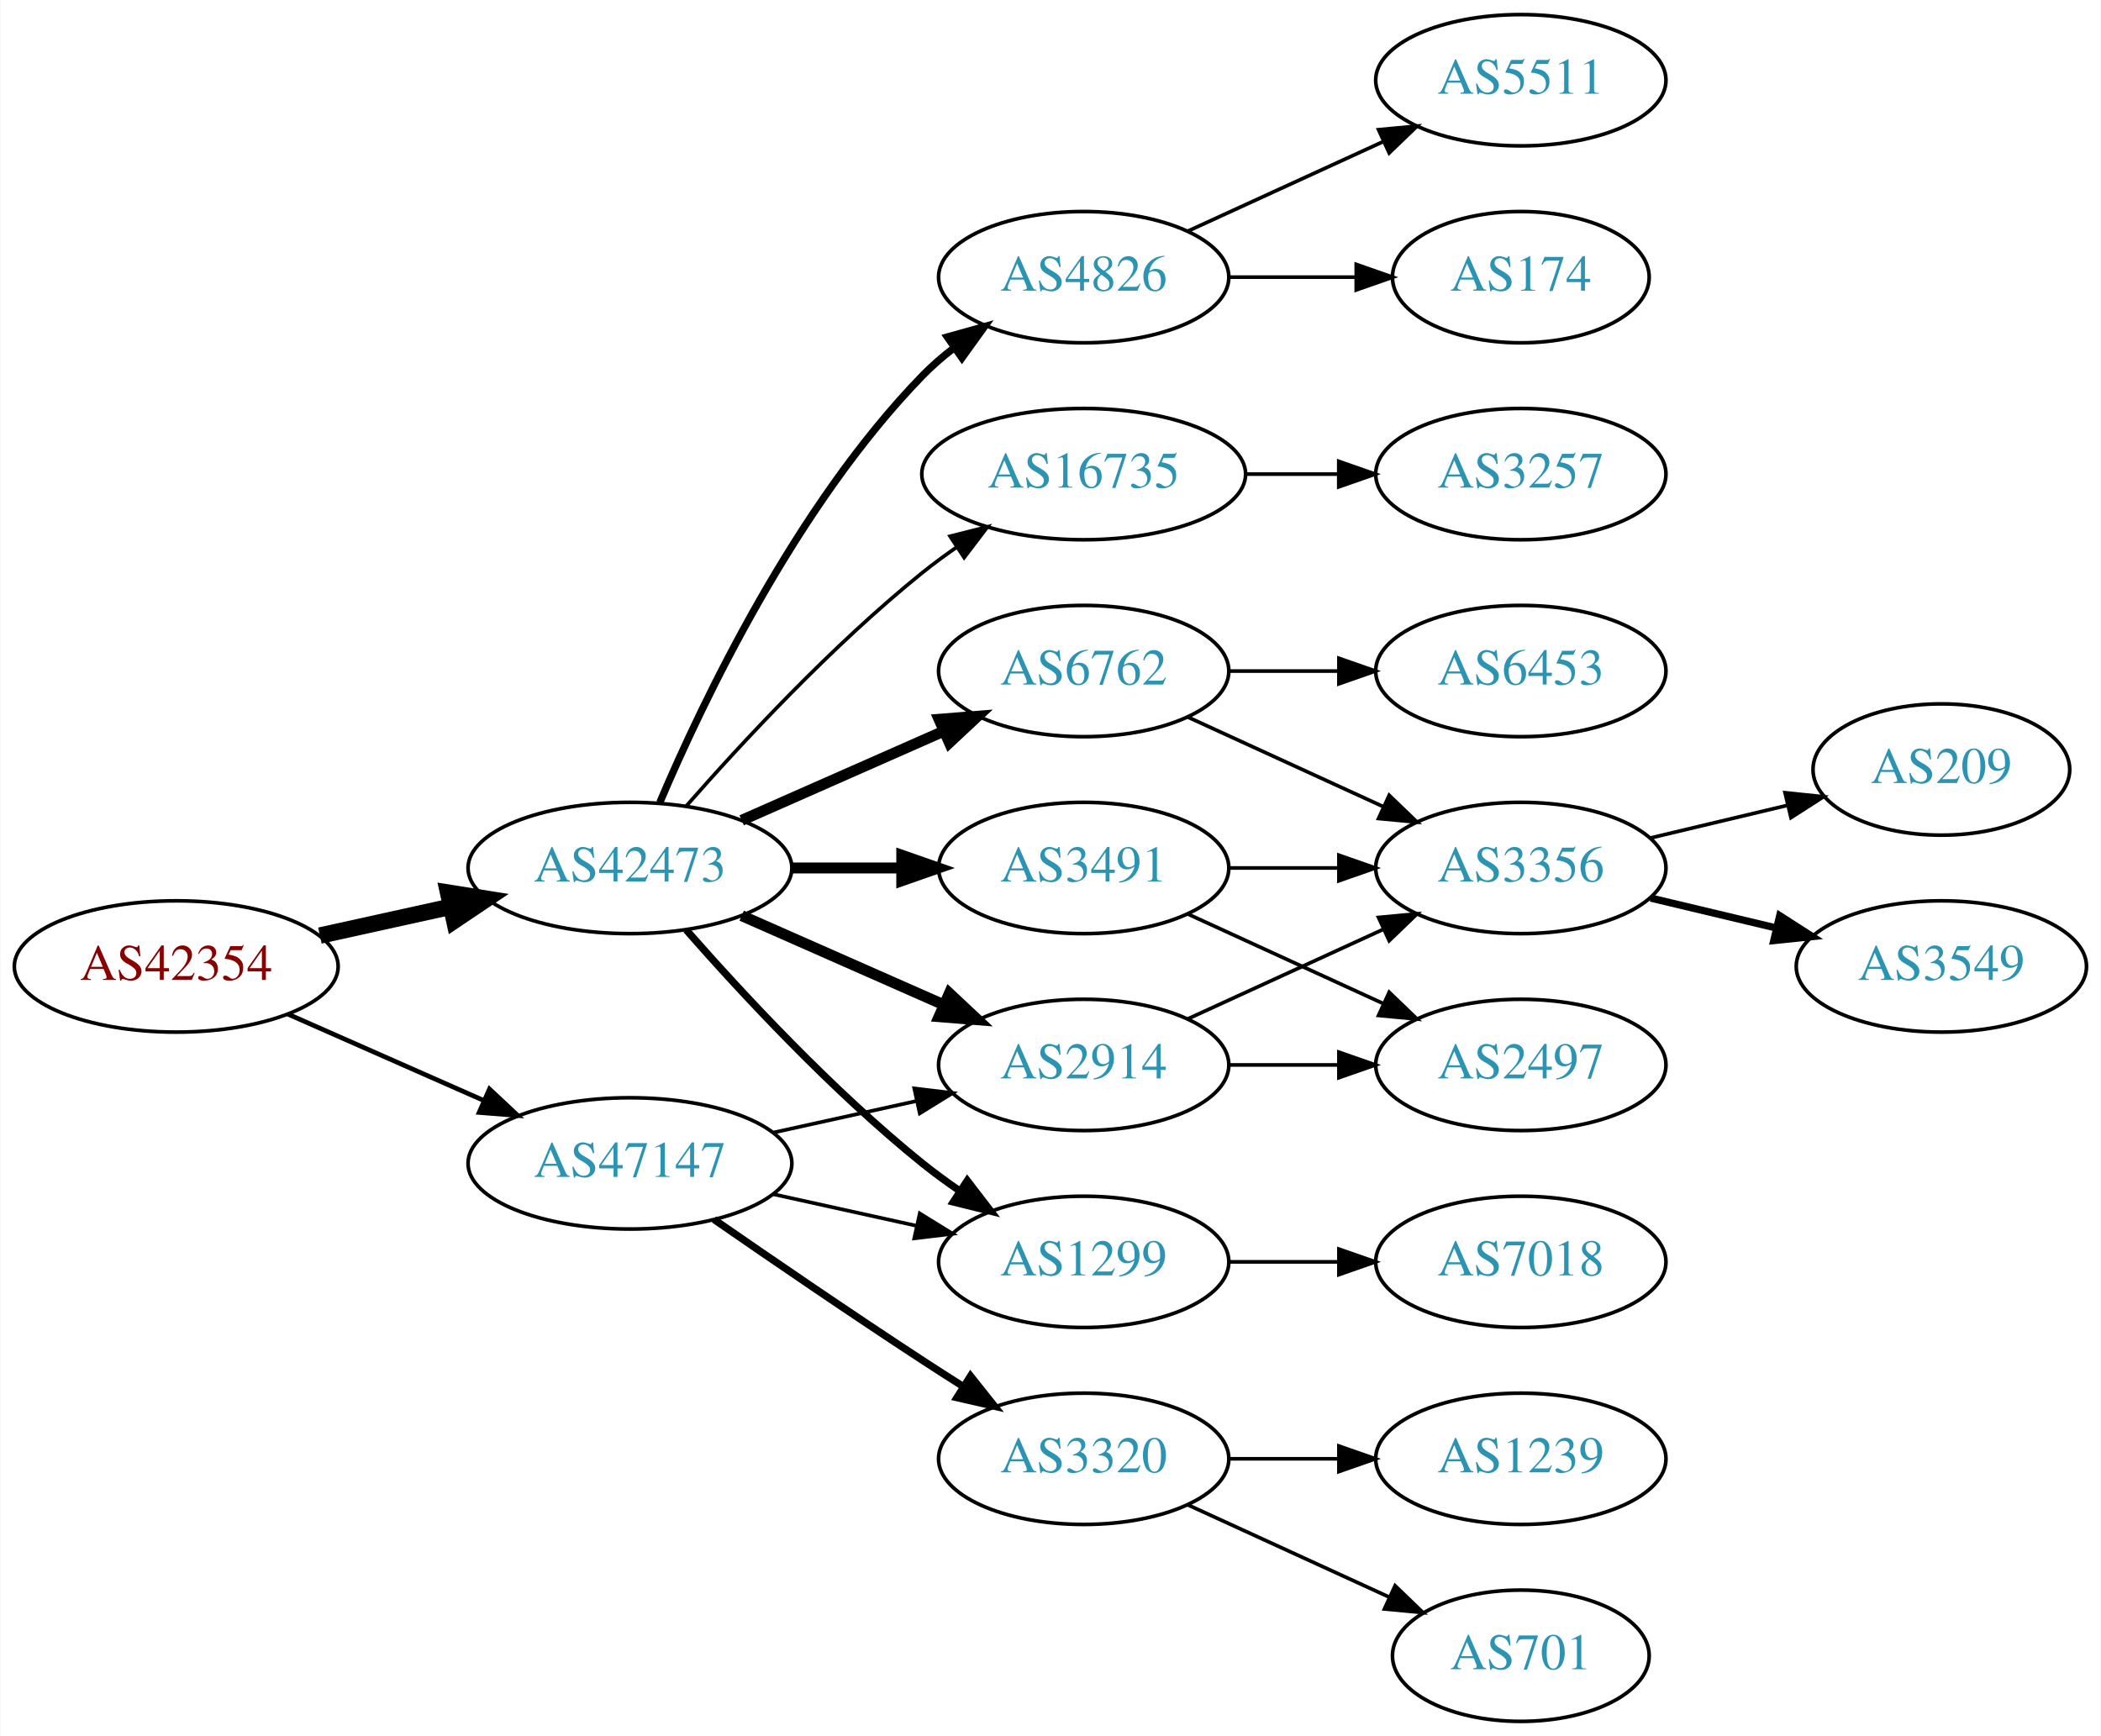
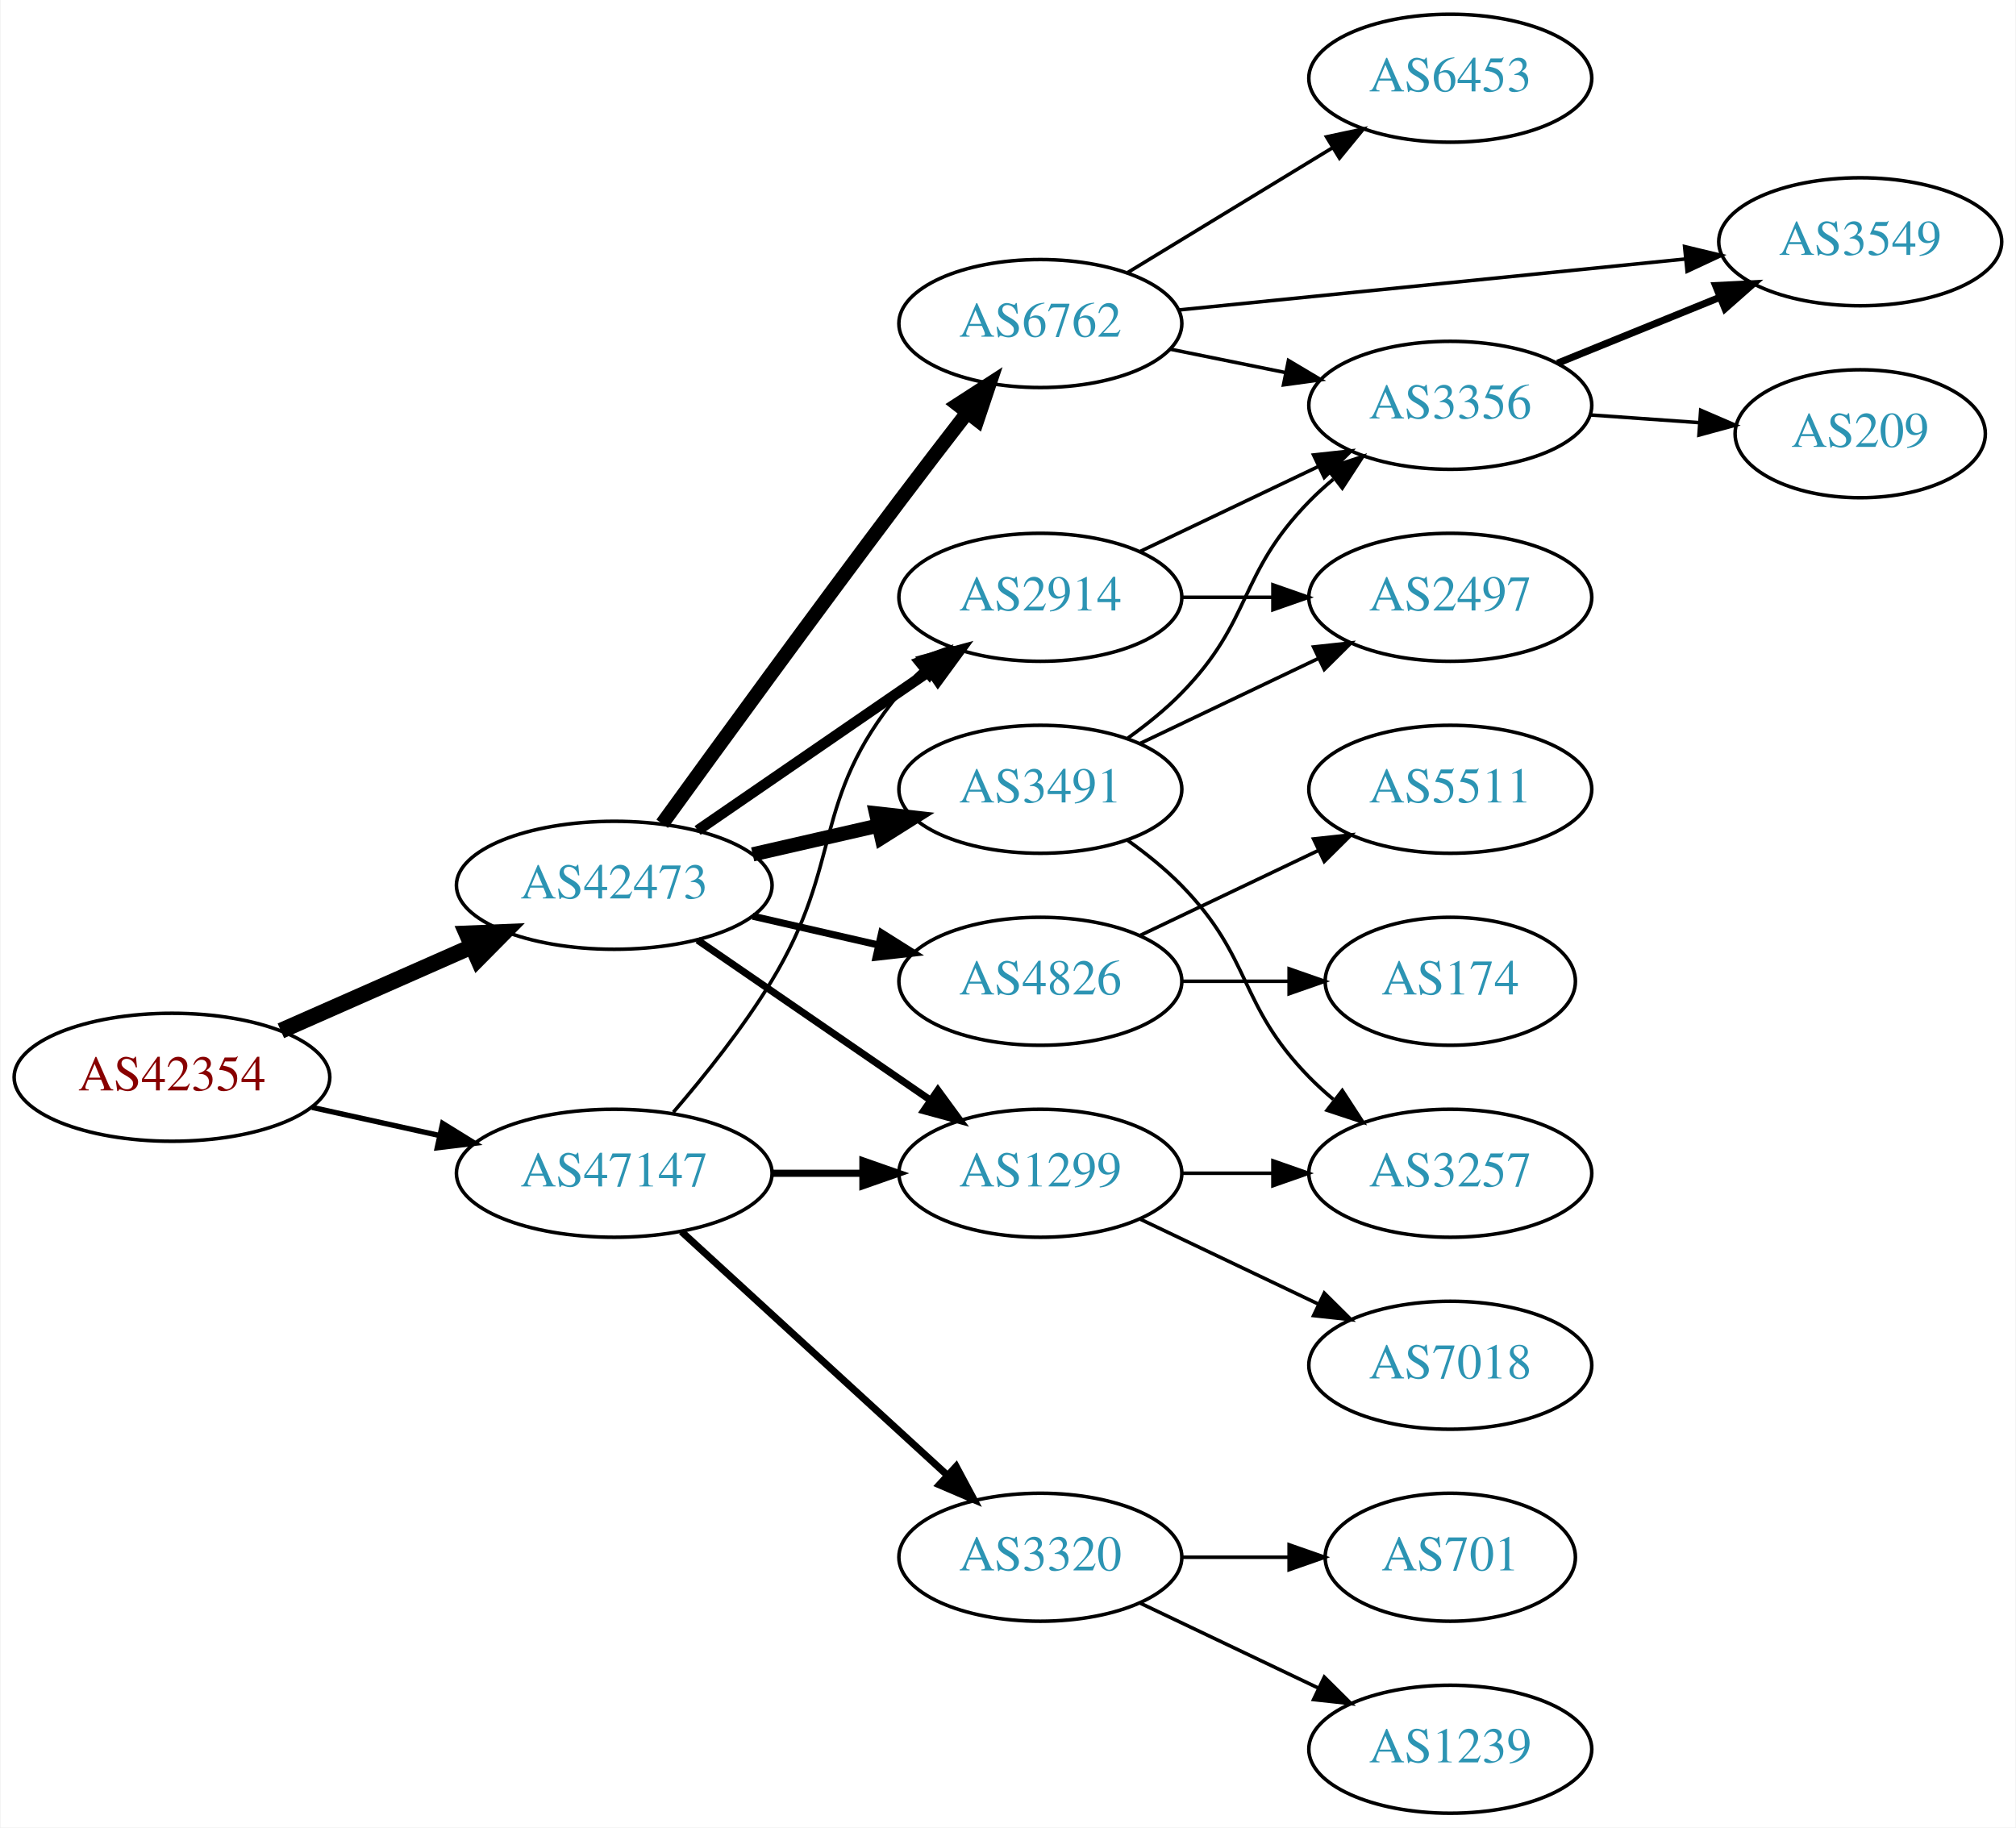
- <svg xmlns="http://www.w3.org/2000/svg" xmlns:xlink="http://www.w3.org/1999/xlink" width="576pt" height="476pt" viewBox="0.00 0.00 575.76 476.00">
-   <g id="graph0" class="graph" transform="scale(1 1) rotate(0) translate(4 472)">
-     <polygon fill="white" stroke="none" points="-4,4 -4,-472 571.762,-472 571.762,4 -4,4" />
+ <svg xmlns="http://www.w3.org/2000/svg" xmlns:xlink="http://www.w3.org/1999/xlink" width="567pt" height="514pt" viewBox="0.00 0.00 566.66 514.00">
+   <g id="graph0" class="graph" transform="scale(1 1) rotate(0) translate(4 510)">
+     <polygon fill="white" stroke="none" points="-4,4 -4,-510 562.663,-510 562.663,4 -4,4" />
    <g id="node1" class="node">
      <g id="a_node1">
        <a xlink:href="/asn/42354" xlink:title="AS42354 ~ DATASIX Rechenzentrumsbetriebs GmbH [AT]">
          <ellipse fill="#ffffff" stroke="black" cx="44.196" cy="-207" rx="44.393" ry="18" />
          <text text-anchor="middle" x="44.196" y="-203.3" font-family="Times,serif" font-size="14.00" fill="#880000">AS42354</text>
        </a>
      </g>
    </g>
    <g id="node2" class="node">
      <g id="a_node2">
        <a xlink:href="/asn/42473" xlink:title="AS42473 ~ ANEXIA Internetdienstleistungs GmbH [AT]">
-           <ellipse fill="#ffffff" stroke="black" cx="168.588" cy="-234" rx="44.393" ry="18" />
-           <text text-anchor="middle" x="168.588" y="-230.3" font-family="Times,serif" font-size="14.00" fill="#2c94b3">AS42473</text>
+           <ellipse fill="#ffffff" stroke="black" cx="168.588" cy="-261" rx="44.393" ry="18" />
+           <text text-anchor="middle" x="168.588" y="-257.3" font-family="Times,serif" font-size="14.00" fill="#2c94b3">AS42473</text>
        </a>
      </g>
    </g>
    <g id="edge1" class="edge">
-       <path fill="none" stroke="black" stroke-width="4.5" d="M83.586,-215.469C94.978,-217.982 107.6,-220.767 119.525,-223.397" />
-       <polygon fill="black" stroke="black" stroke-width="4.5" points="118.721,-227.252 129.335,-225.561 120.418,-219.562 118.721,-227.252" />
+       <path fill="none" stroke="black" stroke-width="4.5" d="M74.824,-220.072C90.941,-227.183 111.081,-236.069 128.473,-243.742" />
+       <polygon fill="black" stroke="black" stroke-width="4.5" points="127.071,-247.427 137.809,-247.861 130.249,-240.222 127.071,-247.427" />
    </g>
    <g id="node3" class="node">
      <g id="a_node3">
        <a xlink:href="/asn/47147" xlink:title="AS47147 ~ ANEXIA Internetdienstleistungs GmbH [AT]">
-           <ellipse fill="#ffffff" stroke="black" cx="168.588" cy="-153" rx="44.393" ry="18" />
-           <text text-anchor="middle" x="168.588" y="-149.3" font-family="Times,serif" font-size="14.00" fill="#2c94b3">AS47147</text>
+           <ellipse fill="#ffffff" stroke="black" cx="168.588" cy="-180" rx="44.393" ry="18" />
+           <text text-anchor="middle" x="168.588" y="-176.3" font-family="Times,serif" font-size="14.00" fill="#2c94b3">AS47147</text>
        </a>
      </g>
    </g>
    <g id="edge2" class="edge">
-       <path fill="none" stroke="black" stroke-width="1.286" d="M74.824,-193.928C90.941,-186.817 111.081,-177.931 128.473,-170.258" />
-       <polygon fill="black" stroke="black" stroke-width="1.286" points="130.073,-173.378 137.809,-166.139 127.247,-166.973 130.073,-173.378" />
+       <path fill="none" stroke="black" stroke-width="1.5" d="M83.586,-198.531C94.978,-196.018 107.6,-193.233 119.525,-190.603" />
+       <polygon fill="black" stroke="black" stroke-width="1.5" points="120.323,-194.011 129.335,-188.439 118.815,-187.175 120.323,-194.011" />
    </g>
    <g id="node4" class="node">
      <g id="a_node4">
-         <a xlink:href="/asn/3491" xlink:title="AS3491 ~ PCCW Global, Inc. [US]">
-           <ellipse fill="#ffffff" stroke="black" cx="292.98" cy="-234" rx="39.794" ry="18" />
-           <text text-anchor="middle" x="292.98" y="-230.3" font-family="Times,serif" font-size="14.00" fill="#2c94b3">AS3491</text>
+         <a xlink:href="/asn/6762" xlink:title="AS6762 ~ TELECOM ITALIA SPARKLE S.p.A. [IT]">
+           <ellipse fill="#ffffff" stroke="black" cx="288.431" cy="-419" rx="39.794" ry="18" />
+           <text text-anchor="middle" x="288.431" y="-415.3" font-family="Times,serif" font-size="14.00" fill="#2c94b3">AS6762</text>
        </a>
      </g>
    </g>
    <g id="edge3" class="edge">
-       <path fill="none" stroke="black" stroke-width="3" d="M213.084,-234C222.773,-234 233.11,-234 243.002,-234" />
-       <polygon fill="black" stroke="black" stroke-width="3" points="243.105,-237.5 253.105,-234 243.105,-230.5 243.105,-237.5" />
+       <path fill="none" stroke="black" stroke-width="4" d="M182.074,-278.308C197.567,-299.72 224.869,-337.237 248.784,-369 254.956,-377.196 261.775,-386.077 267.946,-394.047" />
+       <polygon fill="black" stroke="black" stroke-width="4" points="265.19,-396.205 274.087,-401.958 270.719,-391.912 265.19,-396.205" />
    </g>
    <g id="node5" class="node">
      <g id="a_node5">
        <a xlink:href="/asn/1299" xlink:title="AS1299 ~ Telia Carrier [EU]">
-           <ellipse fill="#ffffff" stroke="black" cx="292.98" cy="-126" rx="39.794" ry="18" />
-           <text text-anchor="middle" x="292.98" y="-122.3" font-family="Times,serif" font-size="14.00" fill="#2c94b3">AS1299</text>
+           <ellipse fill="#ffffff" stroke="black" cx="288.431" cy="-180" rx="39.794" ry="18" />
+           <text text-anchor="middle" x="288.431" y="-176.3" font-family="Times,serif" font-size="14.00" fill="#2c94b3">AS1299</text>
        </a>
      </g>
    </g>
    <g id="edge4" class="edge">
-       <path fill="none" stroke="black" stroke-width="2" d="M184.021,-217.017C199.152,-199.771 224.116,-172.852 248.784,-153 252.04,-150.38 255.565,-147.808 259.149,-145.354" />
-       <polygon fill="black" stroke="black" stroke-width="2" points="261.068,-148.281 267.522,-139.879 257.237,-142.423 261.068,-148.281" />
+       <path fill="none" stroke="black" stroke-width="2" d="M192.031,-245.574C210.612,-232.802 237.173,-214.545 257.553,-200.537" />
+       <polygon fill="black" stroke="black" stroke-width="2" points="259.609,-203.371 265.867,-194.822 255.643,-197.602 259.609,-203.371" />
    </g>
    <g id="node6" class="node">
      <g id="a_node6">
-         <a xlink:href="/asn/2914" xlink:title="AS2914 ~ NTT America, Inc. [US]">
-           <ellipse fill="#ffffff" stroke="black" cx="292.98" cy="-180" rx="39.794" ry="18" />
-           <text text-anchor="middle" x="292.98" y="-176.3" font-family="Times,serif" font-size="14.00" fill="#2c94b3">AS2914</text>
+         <a xlink:href="/asn/3491" xlink:title="AS3491 ~ PCCW Global, Inc. [US]">
+           <ellipse fill="#ffffff" stroke="black" cx="288.431" cy="-288" rx="39.794" ry="18" />
+           <text text-anchor="middle" x="288.431" y="-284.3" font-family="Times,serif" font-size="14.00" fill="#2c94b3">AS3491</text>
        </a>
      </g>
    </g>
    <g id="edge5" class="edge">
-       <path fill="none" stroke="black" stroke-width="3" d="M199.216,-220.928C215.81,-213.607 236.67,-204.403 254.403,-196.579" />
-       <polygon fill="black" stroke="black" stroke-width="3" points="256.151,-199.634 263.887,-192.395 253.325,-193.23 256.151,-199.634" />
+       <path fill="none" stroke="black" stroke-width="4" d="M207.523,-269.692C218.764,-272.267 231.176,-275.111 242.799,-277.774" />
+       <polygon fill="black" stroke="black" stroke-width="4" points="242.232,-281.235 252.761,-280.057 243.795,-274.412 242.232,-281.235" />
    </g>
    <g id="node7" class="node">
      <g id="a_node7">
        <a xlink:href="/asn/4826" xlink:title="AS4826 ~ VOCUS-BACKBONE-AS [AU]">
-           <ellipse fill="#ffffff" stroke="black" cx="292.98" cy="-396" rx="39.794" ry="18" />
-           <text text-anchor="middle" x="292.98" y="-392.3" font-family="Times,serif" font-size="14.00" fill="#2c94b3">AS4826</text>
+           <ellipse fill="#ffffff" stroke="black" cx="288.431" cy="-234" rx="39.794" ry="18" />
+           <text text-anchor="middle" x="288.431" y="-230.3" font-family="Times,serif" font-size="14.00" fill="#2c94b3">AS4826</text>
        </a>
      </g>
    </g>
    <g id="edge6" class="edge">
-       <path fill="none" stroke="black" stroke-width="2" d="M176.779,-251.975C188.546,-279.682 214.12,-333.348 248.784,-369 251.404,-371.695 254.345,-374.239 257.428,-376.608" />
-       <polygon fill="black" stroke="black" stroke-width="2" points="255.594,-379.597 265.796,-382.455 259.603,-373.859 255.594,-379.597" />
+       <path fill="none" stroke="black" stroke-width="2" d="M207.523,-252.308C218.764,-249.733 231.176,-246.889 242.799,-244.226" />
+       <polygon fill="black" stroke="black" stroke-width="2" points="243.795,-247.588 252.761,-241.943 242.232,-240.765 243.795,-247.588" />
    </g>
    <g id="node8" class="node">
      <g id="a_node8">
-         <a xlink:href="/asn/6762" xlink:title="AS6762 ~ TELECOM ITALIA SPARKLE S.p.A. [IT]">
-           <ellipse fill="#ffffff" stroke="black" cx="292.98" cy="-288" rx="39.794" ry="18" />
-           <text text-anchor="middle" x="292.98" y="-284.3" font-family="Times,serif" font-size="14.00" fill="#2c94b3">AS6762</text>
+         <a xlink:href="/asn/2914" xlink:title="AS2914 ~ NTT America, Inc. [US]">
+           <ellipse fill="#ffffff" stroke="black" cx="288.431" cy="-342" rx="39.794" ry="18" />
+           <text text-anchor="middle" x="288.431" y="-338.3" font-family="Times,serif" font-size="14.00" fill="#2c94b3">AS2914</text>
        </a>
      </g>
    </g>
    <g id="edge7" class="edge">
-       <path fill="none" stroke="black" stroke-width="3" d="M199.216,-247.072C215.81,-254.393 236.67,-263.597 254.403,-271.421" />
-       <polygon fill="black" stroke="black" stroke-width="3" points="253.325,-274.77 263.887,-275.605 256.151,-268.366 253.325,-274.77" />
+       <path fill="none" stroke="black" stroke-width="3" d="M192.031,-276.426C210.612,-289.198 237.173,-307.455 257.553,-321.463" />
+       <polygon fill="black" stroke="black" stroke-width="3" points="255.643,-324.398 265.867,-327.178 259.609,-318.629 255.643,-324.398" />
+     </g>
+     <g id="edge22" class="edge">
+       <path fill="none" stroke="black" stroke-width="2" d="M212.799,-180C221.112,-180 229.875,-180 238.357,-180" />
+       <polygon fill="black" stroke="black" stroke-width="2" points="238.516,-183.5 248.516,-180 238.516,-176.5 238.516,-183.5" />
+     </g>
+     <g id="edge23" class="edge">
+       <path fill="none" stroke="black" d="M185.197,-197.153C194,-207.371 204.799,-220.871 212.784,-234 233.257,-267.658 223.72,-284.606 248.784,-315 250.639,-317.25 252.727,-319.396 254.945,-321.424" />
+       <polygon fill="black" stroke="black" points="252.881,-324.256 262.85,-327.844 257.294,-318.823 252.881,-324.256" />
+     </g>
+     <g id="node18" class="node">
+       <g id="a_node18">
+         <a xlink:href="/asn/3320" xlink:title="AS3320 ~ DTAG [DE]">
+           <ellipse fill="#ffffff" stroke="black" cx="288.431" cy="-72" rx="39.794" ry="18" />
+           <text text-anchor="middle" x="288.431" y="-68.3" font-family="Times,serif" font-size="14.00" fill="#2c94b3">AS3320</text>
+         </a>
+       </g>
+     </g>
+     <g id="edge24" class="edge">
+       <path fill="none" stroke="black" stroke-width="2" d="M187.486,-163.597C207.414,-145.333 239.772,-115.678 262.249,-95.079" />
+       <polygon fill="black" stroke="black" stroke-width="2" points="264.743,-97.54 269.751,-88.203 260.014,-92.38 264.743,-97.54" />
    </g>
    <g id="node9" class="node">
      <g id="a_node9">
-         <a xlink:href="/asn/16735" xlink:title="AS16735 ~ ALGAR TELECOM S/A [BR]">
-           <ellipse fill="#ffffff" stroke="black" cx="292.98" cy="-342" rx="44.393" ry="18" />
-           <text text-anchor="middle" x="292.98" y="-338.3" font-family="Times,serif" font-size="14.00" fill="#2c94b3">AS16735</text>
+         <a xlink:href="/asn/6453" xlink:title="AS6453 ~ TATA COMMUNICATIONS (AMERICA) INC [US]">
+           <ellipse fill="#ffffff" stroke="black" cx="403.724" cy="-488" rx="39.794" ry="18" />
+           <text text-anchor="middle" x="403.724" y="-484.3" font-family="Times,serif" font-size="14.00" fill="#2c94b3">AS6453</text>
        </a>
      </g>
    </g>
    <g id="edge8" class="edge">
-       <path fill="none" stroke="black" d="M184.021,-250.983C199.152,-268.229 224.116,-295.148 248.784,-315 251.712,-317.357 254.859,-319.675 258.07,-321.902" />
-       <polygon fill="black" stroke="black" points="256.346,-324.958 266.618,-327.552 260.206,-319.118 256.346,-324.958" />
-     </g>
-     <g id="edge23" class="edge">
-       <path fill="none" stroke="black" d="M207.978,-144.531C220.369,-141.798 234.216,-138.743 247.036,-135.915" />
-       <polygon fill="black" stroke="black" points="248.04,-139.278 257.051,-133.705 246.532,-132.442 248.04,-139.278" />
-     </g>
-     <g id="edge22" class="edge">
-       <path fill="none" stroke="black" d="M207.978,-161.469C220.369,-164.202 234.216,-167.257 247.036,-170.085" />
-       <polygon fill="black" stroke="black" points="246.532,-173.558 257.051,-172.295 248.04,-166.722 246.532,-173.558" />
+       <path fill="none" stroke="black" d="M312.905,-433.297C329.615,-443.474 352.27,-457.272 370.647,-468.464" />
+       <polygon fill="black" stroke="black" points="368.918,-471.509 379.279,-473.721 372.559,-465.531 368.918,-471.509" />
+     </g>
+     <g id="node10" class="node">
+       <g id="a_node10">
+         <a xlink:href="/asn/3549" xlink:title="AS3549 ~ Level 3 Parent, LLC [US]">
+           <ellipse fill="#ffffff" stroke="black" cx="519.017" cy="-442" rx="39.794" ry="18" />
+           <text text-anchor="middle" x="519.017" y="-438.3" font-family="Times,serif" font-size="14.00" fill="#2c94b3">AS3549</text>
+         </a>
+       </g>
+     </g>
+     <g id="edge9" class="edge">
+       <path fill="none" stroke="black" d="M327.434,-422.824C366.489,-426.753 427.415,-432.884 469.831,-437.152" />
+       <polygon fill="black" stroke="black" points="469.623,-440.648 479.923,-438.167 470.324,-433.683 469.623,-440.648" />
+     </g>
+     <g id="node11" class="node">
+       <g id="a_node11">
+         <a xlink:href="/asn/3356" xlink:title="AS3356 ~ Level 3 Parent, LLC [US]">
+           <ellipse fill="#ffffff" stroke="black" cx="403.724" cy="-396" rx="39.794" ry="18" />
+           <text text-anchor="middle" x="403.724" y="-392.3" font-family="Times,serif" font-size="14.00" fill="#2c94b3">AS3356</text>
+         </a>
+       </g>
+     </g>
+     <g id="edge10" class="edge">
+       <path fill="none" stroke="black" d="M324.967,-411.786C335.195,-409.709 346.496,-407.415 357.238,-405.234" />
+       <polygon fill="black" stroke="black" points="358.21,-408.608 367.314,-403.189 356.818,-401.748 358.21,-408.608" />
+     </g>
+     <g id="node13" class="node">
+       <g id="a_node13">
+         <a xlink:href="/asn/3257" xlink:title="AS3257 ~ GTT [DE]">
+           <ellipse fill="#ffffff" stroke="black" cx="403.724" cy="-180" rx="39.794" ry="18" />
+           <text text-anchor="middle" x="403.724" y="-176.3" font-family="Times,serif" font-size="14.00" fill="#2c94b3">AS3257</text>
+         </a>
+       </g>
+     </g>
+     <g id="edge21" class="edge">
+       <path fill="none" stroke="black" d="M328.103,-180C336.306,-180 345.07,-180 353.602,-180" />
+       <polygon fill="black" stroke="black" points="353.841,-183.5 363.841,-180 353.841,-176.5 353.841,-183.5" />
+     </g>
+     <g id="node17" class="node">
+       <g id="a_node17">
+         <a xlink:href="/asn/7018" xlink:title="AS7018 ~ AT&amp;T Services, Inc. [US]">
+           <ellipse fill="#ffffff" stroke="black" cx="403.724" cy="-126" rx="39.794" ry="18" />
+           <text text-anchor="middle" x="403.724" y="-122.3" font-family="Times,serif" font-size="14.00" fill="#2c94b3">AS7018</text>
+         </a>
+       </g>
+     </g>
+     <g id="edge20" class="edge">
+       <path fill="none" stroke="black" d="M316.567,-167.066C331.561,-159.919 350.382,-150.948 366.605,-143.215" />
+       <polygon fill="black" stroke="black" points="368.288,-146.291 375.809,-138.829 365.276,-139.972 368.288,-146.291" />
+     </g>
+     <g id="edge12" class="edge">
+       <path fill="none" stroke="black" d="M313.025,-302.389C318.281,-306.148 323.613,-310.437 328.077,-315 348.25,-335.617 343.905,-348.383 364.077,-369 366.17,-371.139 368.453,-373.218 370.83,-375.21" />
+       <polygon fill="black" stroke="black" points="369.074,-378.275 379.13,-381.611 373.349,-372.732 369.074,-378.275" />
+     </g>
+     <g id="node12" class="node">
+       <g id="a_node12">
+         <a xlink:href="/asn/2497" xlink:title="AS2497 ~ Internet Initiative Japan Inc. [JP]">
+           <ellipse fill="#ffffff" stroke="black" cx="403.724" cy="-342" rx="39.794" ry="18" />
+           <text text-anchor="middle" x="403.724" y="-338.3" font-family="Times,serif" font-size="14.00" fill="#2c94b3">AS2497</text>
+         </a>
+       </g>
+     </g>
+     <g id="edge11" class="edge">
+       <path fill="none" stroke="black" d="M316.567,-300.934C331.561,-308.081 350.382,-317.052 366.605,-324.785" />
+       <polygon fill="black" stroke="black" points="365.276,-328.028 375.809,-329.171 368.288,-321.709 365.276,-328.028" />
+     </g>
+     <g id="edge13" class="edge">
+       <path fill="none" stroke="black" d="M313.025,-273.611C318.281,-269.852 323.613,-265.563 328.077,-261 348.25,-240.383 343.905,-227.617 364.077,-207 366.17,-204.861 368.453,-202.782 370.83,-200.79" />
+       <polygon fill="black" stroke="black" points="373.349,-203.268 379.13,-194.389 369.074,-197.725 373.349,-203.268" />
+     </g>
+     <g id="node15" class="node">
+       <g id="a_node15">
+         <a xlink:href="/asn/174" xlink:title="AS174 ~ Cogent Communications [US]">
+           <ellipse fill="#ffffff" stroke="black" cx="403.724" cy="-234" rx="35.194" ry="18" />
+           <text text-anchor="middle" x="403.724" y="-230.3" font-family="Times,serif" font-size="14.00" fill="#2c94b3">AS174</text>
+         </a>
+       </g>
+     </g>
+     <g id="edge16" class="edge">
+       <path fill="none" stroke="black" d="M328.103,-234C337.808,-234 348.299,-234 358.262,-234" />
+       <polygon fill="black" stroke="black" points="358.398,-237.5 368.398,-234 358.398,-230.5 358.398,-237.5" />
+     </g>
+     <g id="node16" class="node">
+       <g id="a_node16">
+         <a xlink:href="/asn/5511" xlink:title="AS5511 ~ Orange S.A. [FR]">
+           <ellipse fill="#ffffff" stroke="black" cx="403.724" cy="-288" rx="39.794" ry="18" />
+           <text text-anchor="middle" x="403.724" y="-284.3" font-family="Times,serif" font-size="14.00" fill="#2c94b3">AS5511</text>
+         </a>
+       </g>
+     </g>
+     <g id="edge17" class="edge">
+       <path fill="none" stroke="black" d="M316.567,-246.934C331.561,-254.081 350.382,-263.052 366.605,-270.785" />
+       <polygon fill="black" stroke="black" points="365.276,-274.028 375.809,-275.171 368.288,-267.709 365.276,-274.028" />
+     </g>
+     <g id="edge18" class="edge">
+       <path fill="none" stroke="black" d="M316.567,-354.934C331.561,-362.081 350.382,-371.052 366.605,-378.785" />
+       <polygon fill="black" stroke="black" points="365.276,-382.028 375.809,-383.171 368.288,-375.709 365.276,-382.028" />
+     </g>
+     <g id="edge19" class="edge">
+       <path fill="none" stroke="black" d="M328.103,-342C336.306,-342 345.07,-342 353.602,-342" />
+       <polygon fill="black" stroke="black" points="353.841,-345.5 363.841,-342 353.841,-338.5 353.841,-345.5" />
+     </g>
+     <g id="edge14" class="edge">
+       <path fill="none" stroke="black" stroke-width="2" d="M433.9,-407.846C447.775,-413.48 464.552,-420.292 479.461,-426.346" />
+       <polygon fill="black" stroke="black" stroke-width="2" points="478.358,-429.675 488.94,-430.194 480.991,-423.189 478.358,-429.675" />
+     </g>
+     <g id="node14" class="node">
+       <g id="a_node14">
+         <a xlink:href="/asn/209" xlink:title="AS209 ~ CenturyLink Communications, LLC [US]">
+           <ellipse fill="#ffffff" stroke="black" cx="519.017" cy="-388" rx="35.194" ry="18" />
+           <text text-anchor="middle" x="519.017" y="-384.3" font-family="Times,serif" font-size="14.00" fill="#2c94b3">AS209</text>
+         </a>
+       </g>
+     </g>
+     <g id="edge15" class="edge">
+       <path fill="none" stroke="black" d="M443.08,-393.292C452.894,-392.599 463.529,-391.848 473.62,-391.135" />
+       <polygon fill="black" stroke="black" points="474.152,-394.606 483.881,-390.41 473.659,-387.624 474.152,-394.606" />
    </g>
    <g id="node19" class="node">
      <g id="a_node19">
-         <a xlink:href="/asn/3320" xlink:title="AS3320 ~ DTAG [DE]">
-           <ellipse fill="#ffffff" stroke="black" cx="292.98" cy="-72" rx="39.794" ry="18" />
-           <text text-anchor="middle" x="292.98" y="-68.3" font-family="Times,serif" font-size="14.00" fill="#2c94b3">AS3320</text>
-         </a>
-       </g>
-     </g>
-     <g id="edge21" class="edge">
-       <path fill="none" stroke="black" stroke-width="2" d="M191.619,-137.633C207.421,-126.695 229.278,-111.739 248.784,-99 252.366,-96.661 256.137,-94.241 259.897,-91.856" />
-       <polygon fill="black" stroke="black" stroke-width="2" points="261.959,-94.693 268.558,-86.404 258.23,-88.769 261.959,-94.693" />
-     </g>
-     <g id="node10" class="node">
-       <g id="a_node10">
-         <a xlink:href="/asn/3356" xlink:title="AS3356 ~ Level 3 Parent, LLC [US]">
-           <ellipse fill="#ffffff" stroke="black" cx="412.823" cy="-234" rx="39.794" ry="18" />
-           <text text-anchor="middle" x="412.823" y="-230.3" font-family="Times,serif" font-size="14.00" fill="#2c94b3">AS3356</text>
-         </a>
-       </g>
-     </g>
-     <g id="edge9" class="edge">
-       <path fill="none" stroke="black" d="M332.893,-234C342.446,-234 352.796,-234 362.759,-234" />
-       <polygon fill="black" stroke="black" points="362.951,-237.5 372.951,-234 362.951,-230.5 362.951,-237.5" />
-     </g>
-     <g id="node11" class="node">
-       <g id="a_node11">
-         <a xlink:href="/asn/2497" xlink:title="AS2497 ~ Internet Initiative Japan Inc. [JP]">
-           <ellipse fill="#ffffff" stroke="black" cx="412.823" cy="-180" rx="39.794" ry="18" />
-           <text text-anchor="middle" x="412.823" y="-176.3" font-family="Times,serif" font-size="14.00" fill="#2c94b3">AS2497</text>
-         </a>
-       </g>
-     </g>
-     <g id="edge10" class="edge">
-       <path fill="none" stroke="black" d="M321.609,-221.339C337.566,-214.027 357.837,-204.739 375.119,-196.819" />
-       <polygon fill="black" stroke="black" points="376.734,-199.929 384.367,-192.581 373.818,-193.565 376.734,-199.929" />
-     </g>
-     <g id="node18" class="node">
-       <g id="a_node18">
-         <a xlink:href="/asn/7018" xlink:title="AS7018 ~ AT&amp;T Services, Inc. [US]">
-           <ellipse fill="#ffffff" stroke="black" cx="412.823" cy="-126" rx="39.794" ry="18" />
-           <text text-anchor="middle" x="412.823" y="-122.3" font-family="Times,serif" font-size="14.00" fill="#2c94b3">AS7018</text>
-         </a>
-       </g>
-     </g>
-     <g id="edge20" class="edge">
-       <path fill="none" stroke="black" d="M332.893,-126C342.446,-126 352.796,-126 362.759,-126" />
-       <polygon fill="black" stroke="black" points="362.951,-129.5 372.951,-126 362.951,-122.5 362.951,-129.5" />
-     </g>
-     <g id="edge14" class="edge">
-       <path fill="none" stroke="black" d="M321.609,-192.661C337.566,-199.973 357.837,-209.261 375.119,-217.181" />
-       <polygon fill="black" stroke="black" points="373.818,-220.435 384.367,-221.419 376.734,-214.071 373.818,-220.435" />
-     </g>
-     <g id="edge13" class="edge">
-       <path fill="none" stroke="black" d="M332.893,-180C342.446,-180 352.796,-180 362.759,-180" />
-       <polygon fill="black" stroke="black" points="362.951,-183.5 372.951,-180 362.951,-176.5 362.951,-183.5" />
-     </g>
-     <g id="node14" class="node">
-       <g id="a_node14">
-         <a xlink:href="/asn/174" xlink:title="AS174 ~ Cogent Communications [US]">
-           <ellipse fill="#ffffff" stroke="black" cx="412.823" cy="-396" rx="35.194" ry="18" />
-           <text text-anchor="middle" x="412.823" y="-392.3" font-family="Times,serif" font-size="14.00" fill="#2c94b3">AS174</text>
-         </a>
-       </g>
-     </g>
-     <g id="edge15" class="edge">
-       <path fill="none" stroke="black" d="M332.893,-396C343.98,-396 356.139,-396 367.522,-396" />
-       <polygon fill="black" stroke="black" points="367.703,-399.5 377.703,-396 367.703,-392.5 367.703,-399.5" />
-     </g>
-     <g id="node15" class="node">
-       <g id="a_node15">
-         <a xlink:href="/asn/5511" xlink:title="AS5511 ~ Orange S.A. [FR]">
-           <ellipse fill="#ffffff" stroke="black" cx="412.823" cy="-450" rx="39.794" ry="18" />
-           <text text-anchor="middle" x="412.823" y="-446.3" font-family="Times,serif" font-size="14.00" fill="#2c94b3">AS5511</text>
-         </a>
-       </g>
-     </g>
-     <g id="edge16" class="edge">
-       <path fill="none" stroke="black" d="M321.609,-408.661C337.566,-415.973 357.837,-425.261 375.119,-433.181" />
-       <polygon fill="black" stroke="black" points="373.818,-436.435 384.367,-437.419 376.734,-430.071 373.818,-436.435" />
-     </g>
-     <g id="edge18" class="edge">
-       <path fill="none" stroke="black" d="M321.609,-275.339C337.566,-268.027 357.837,-258.739 375.119,-250.819" />
-       <polygon fill="black" stroke="black" points="376.734,-253.929 384.367,-246.581 373.818,-247.565 376.734,-253.929" />
-     </g>
-     <g id="node16" class="node">
-       <g id="a_node16">
-         <a xlink:href="/asn/6453" xlink:title="AS6453 ~ TATA COMMUNICATIONS (AMERICA) INC [US]">
-           <ellipse fill="#ffffff" stroke="black" cx="412.823" cy="-288" rx="39.794" ry="18" />
-           <text text-anchor="middle" x="412.823" y="-284.3" font-family="Times,serif" font-size="14.00" fill="#2c94b3">AS6453</text>
-         </a>
-       </g>
-     </g>
-     <g id="edge17" class="edge">
-       <path fill="none" stroke="black" d="M332.893,-288C342.446,-288 352.796,-288 362.759,-288" />
-       <polygon fill="black" stroke="black" points="362.951,-291.5 372.951,-288 362.951,-284.5 362.951,-291.5" />
-     </g>
-     <g id="node17" class="node">
-       <g id="a_node17">
-         <a xlink:href="/asn/3257" xlink:title="AS3257 ~ GTT [DE]">
-           <ellipse fill="#ffffff" stroke="black" cx="412.823" cy="-342" rx="39.794" ry="18" />
-           <text text-anchor="middle" x="412.823" y="-338.3" font-family="Times,serif" font-size="14.00" fill="#2c94b3">AS3257</text>
-         </a>
-       </g>
-     </g>
-     <g id="edge19" class="edge">
-       <path fill="none" stroke="black" d="M337.191,-342C345.504,-342 354.267,-342 362.749,-342" />
-       <polygon fill="black" stroke="black" points="362.908,-345.5 372.908,-342 362.908,-338.5 362.908,-345.5" />
-     </g>
-     <g id="node12" class="node">
-       <g id="a_node12">
-         <a xlink:href="/asn/209" xlink:title="AS209 ~ CenturyLink Communications, LLC [US]">
-           <ellipse fill="#ffffff" stroke="black" cx="528.116" cy="-261" rx="35.194" ry="18" />
-           <text text-anchor="middle" x="528.116" y="-257.3" font-family="Times,serif" font-size="14.00" fill="#2c94b3">AS209</text>
-         </a>
-       </g>
-     </g>
-     <g id="edge11" class="edge">
-       <path fill="none" stroke="black" d="M448.43,-242.248C460.225,-245.058 473.529,-248.229 485.797,-251.153" />
-       <polygon fill="black" stroke="black" points="485.263,-254.624 495.802,-253.537 486.886,-247.814 485.263,-254.624" />
-     </g>
-     <g id="node13" class="node">
-       <g id="a_node13">
-         <a xlink:href="/asn/3549" xlink:title="AS3549 ~ Level 3 Parent, LLC [US]">
-           <ellipse fill="#ffffff" stroke="black" cx="528.116" cy="-207" rx="39.794" ry="18" />
-           <text text-anchor="middle" x="528.116" y="-203.3" font-family="Times,serif" font-size="14.00" fill="#2c94b3">AS3549</text>
-         </a>
-       </g>
-     </g>
-     <g id="edge12" class="edge">
-       <path fill="none" stroke="black" stroke-width="2" d="M448.43,-225.752C459.301,-223.162 471.456,-220.265 482.898,-217.538" />
-       <polygon fill="black" stroke="black" stroke-width="2" points="483.804,-220.92 492.721,-215.197 482.182,-214.111 483.804,-220.92" />
+         <a xlink:href="/asn/701" xlink:title="AS701 ~ UUNET [US]">
+           <ellipse fill="#ffffff" stroke="black" cx="403.724" cy="-72" rx="35.194" ry="18" />
+           <text text-anchor="middle" x="403.724" y="-68.3" font-family="Times,serif" font-size="14.00" fill="#2c94b3">AS701</text>
+         </a>
+       </g>
+     </g>
+     <g id="edge25" class="edge">
+       <path fill="none" stroke="black" d="M328.103,-72C337.808,-72 348.299,-72 358.262,-72" />
+       <polygon fill="black" stroke="black" points="358.398,-75.5 368.398,-72 358.398,-68.5 358.398,-75.5" />
    </g>
    <g id="node20" class="node">
      <g id="a_node20">
        <a xlink:href="/asn/1239" xlink:title="AS1239 ~ Sprint [US]">
-           <ellipse fill="#ffffff" stroke="black" cx="412.823" cy="-72" rx="39.794" ry="18" />
-           <text text-anchor="middle" x="412.823" y="-68.3" font-family="Times,serif" font-size="14.00" fill="#2c94b3">AS1239</text>
-         </a>
-       </g>
-     </g>
-     <g id="edge24" class="edge">
-       <path fill="none" stroke="black" d="M332.893,-72C342.446,-72 352.796,-72 362.759,-72" />
-       <polygon fill="black" stroke="black" points="362.951,-75.5 372.951,-72 362.951,-68.5 362.951,-75.5" />
-     </g>
-     <g id="node21" class="node">
-       <g id="a_node21">
-         <a xlink:href="/asn/701" xlink:title="AS701 ~ UUNET [US]">
-           <ellipse fill="#ffffff" stroke="black" cx="412.823" cy="-18" rx="35.194" ry="18" />
-           <text text-anchor="middle" x="412.823" y="-14.3" font-family="Times,serif" font-size="14.00" fill="#2c94b3">AS701</text>
-         </a>
-       </g>
-     </g>
-     <g id="edge25" class="edge">
-       <path fill="none" stroke="black" d="M321.609,-59.339C338.025,-51.817 359.007,-42.202 376.604,-34.139" />
-       <polygon fill="black" stroke="black" points="378.348,-37.189 385.981,-29.842 375.432,-30.826 378.348,-37.189" />
+           <ellipse fill="#ffffff" stroke="black" cx="403.724" cy="-18" rx="39.794" ry="18" />
+           <text text-anchor="middle" x="403.724" y="-14.3" font-family="Times,serif" font-size="14.00" fill="#2c94b3">AS1239</text>
+         </a>
+       </g>
+     </g>
+     <g id="edge26" class="edge">
+       <path fill="none" stroke="black" d="M316.567,-59.066C331.561,-51.919 350.382,-42.948 366.605,-35.215" />
+       <polygon fill="black" stroke="black" points="368.288,-38.291 375.809,-30.829 365.276,-31.972 368.288,-38.291" />
    </g>
  </g>
</svg>
